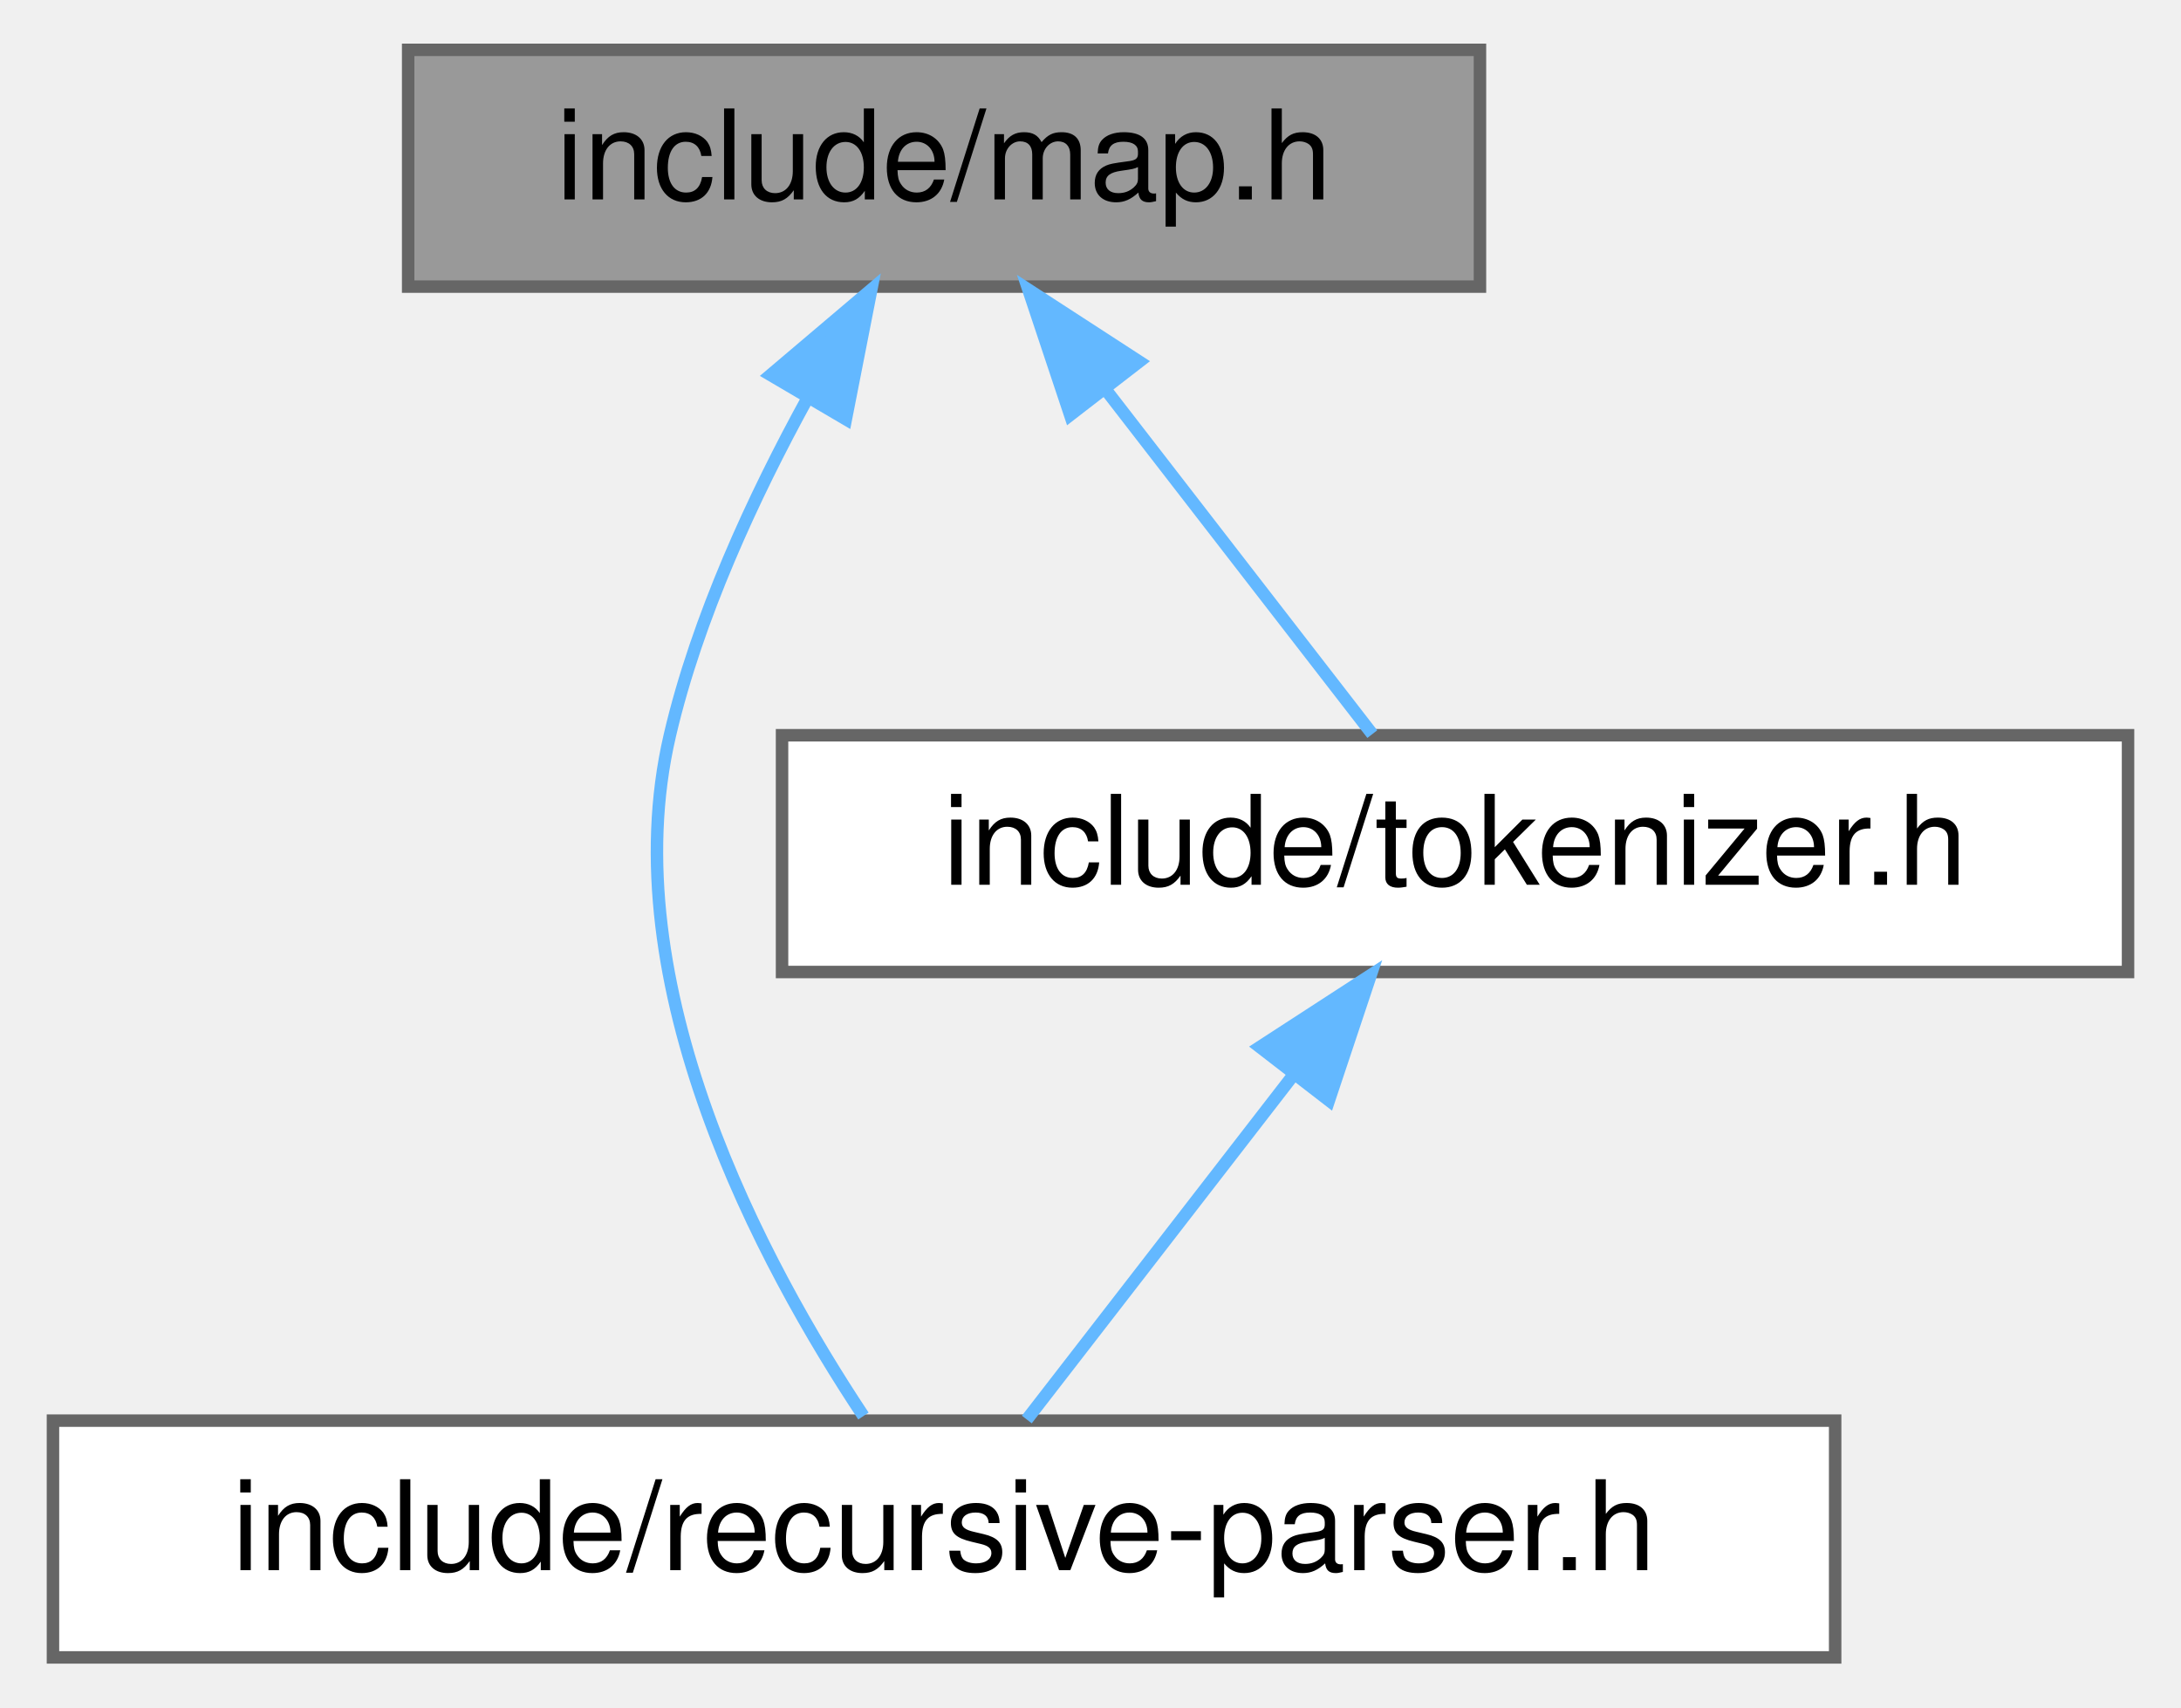
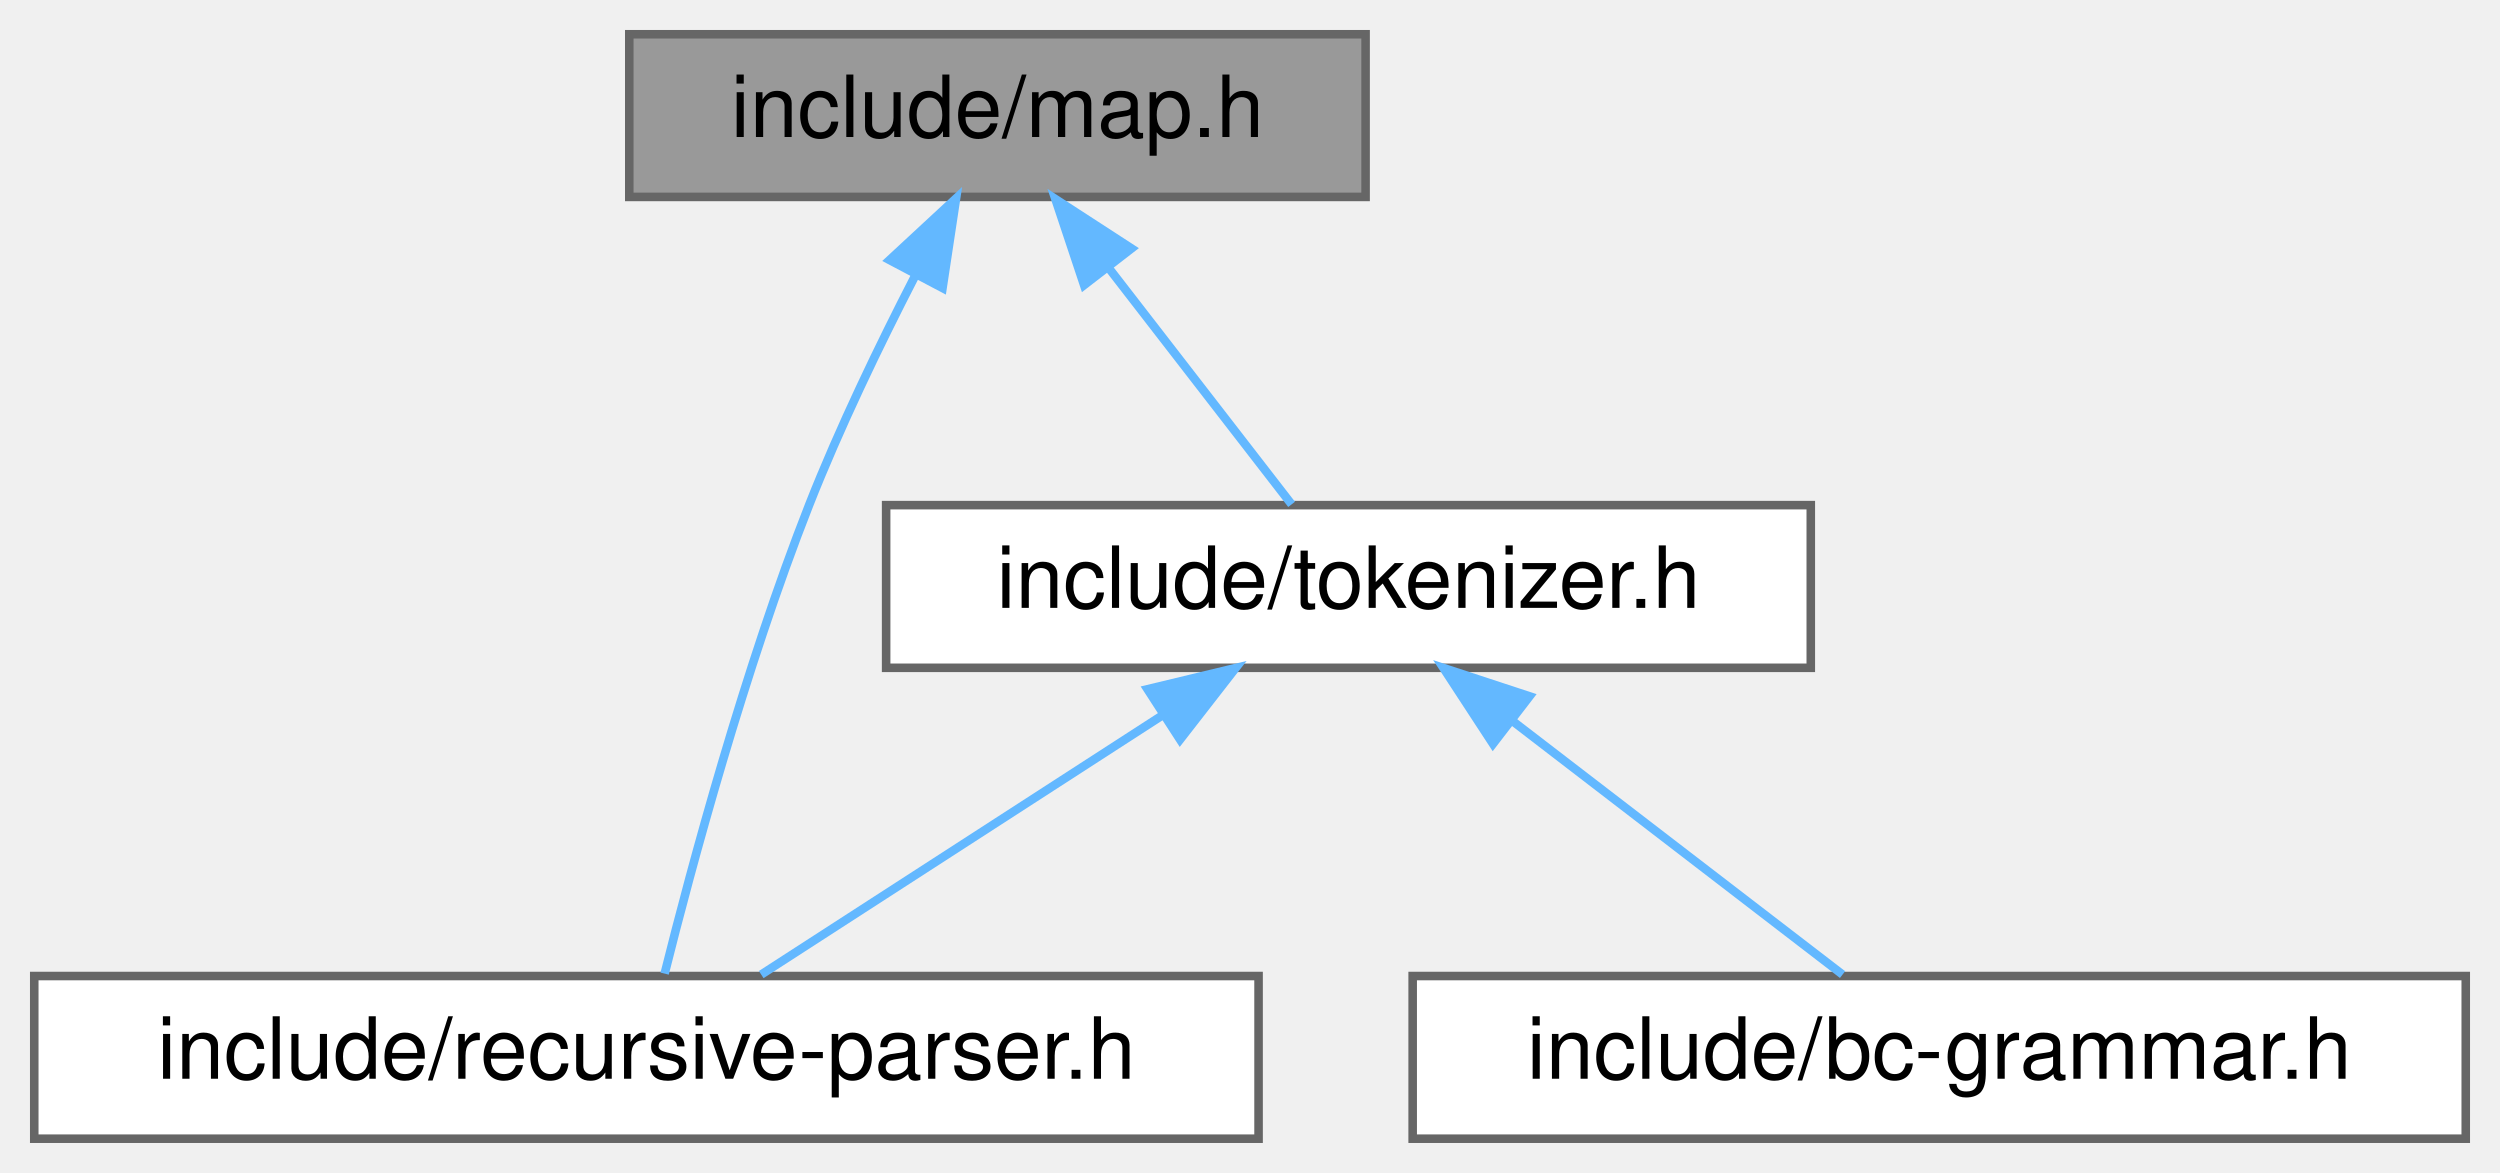
- <svg xmlns="http://www.w3.org/2000/svg" xmlns:xlink="http://www.w3.org/1999/xlink" width="175pt" height="137pt" viewBox="0.00 0.00 174.50 137.00">
+ <svg xmlns="http://www.w3.org/2000/svg" xmlns:xlink="http://www.w3.org/1999/xlink" width="292pt" height="137pt" viewBox="0.00 0.00 292.00 137.00">
  <g id="graph0" class="graph" transform="scale(1 1) rotate(0) translate(4 133)">
    <g id="Node000001" class="node">
      <g id="a_Node000001">
        <a xlink:title="Basit hashmap.">
-           <polygon fill="#999999" stroke="#666666" points="114.5,-129 28.5,-129 28.5,-110 114.5,-110 114.5,-129" />
-           <text text-anchor="middle" x="71.5" y="-117" font-family="Helvetica,sans-Serif" font-size="10.00">include/map.h</text>
+           <polygon fill="#999999" stroke="#666666" points="155.5,-129 69.5,-129 69.5,-110 155.5,-110 155.5,-129" />
+           <text text-anchor="middle" x="112.5" y="-117" font-family="Helvetica,sans-Serif" font-size="10.00">include/map.h</text>
        </a>
      </g>
    </g>
    <g id="Node000002" class="node">
      <g id="a_Node000002">
        <a xlink:href="recursive-parser_8h.html" target="_top" xlink:title="Top-Down Parsing">
          <polygon fill="white" stroke="#666666" points="143,-19 0,-19 0,0 143,0 143,-19" />
          <text text-anchor="middle" x="71.5" y="-7" font-family="Helvetica,sans-Serif" font-size="10.00">include/recursive-parser.h</text>
        </a>
      </g>
    </g>
    <g id="edge1_Node000001_Node000002" class="edge">
      <g id="a_edge1_Node000001_Node000002">
        <a xlink:title=" ">
-           <path fill="none" stroke="#63b8ff" d="M60.57,-101.09C56.21,-93.15 51.7,-83.43 49.5,-74 44.83,-54 56.98,-31.49 65.03,-19.37" />
-           <polygon fill="#63b8ff" stroke="#63b8ff" points="57.58,-102.91 65.66,-109.76 63.62,-99.36 57.58,-102.91" />
+           <path fill="none" stroke="#63b8ff" d="M102.86,-100.73C98.73,-92.71 94.05,-83.02 90.5,-74 83,-54.94 76.74,-31.69 73.63,-19.28" />
+           <polygon fill="#63b8ff" stroke="#63b8ff" points="99.9,-102.63 107.67,-109.83 106.09,-99.36 99.9,-102.63" />
        </a>
      </g>
    </g>
    <g id="Node000003" class="node">
      <g id="a_Node000003">
        <a xlink:href="tokenizer_8h.html" target="_top" xlink:title="Tokenizer">
-           <polygon fill="white" stroke="#666666" points="166.5,-74 58.5,-74 58.5,-55 166.5,-55 166.5,-74" />
-           <text text-anchor="middle" x="112.5" y="-62" font-family="Helvetica,sans-Serif" font-size="10.00">include/tokenizer.h</text>
+           <polygon fill="white" stroke="#666666" points="207.5,-74 99.5,-74 99.5,-55 207.5,-55 207.5,-74" />
+           <text text-anchor="middle" x="153.5" y="-62" font-family="Helvetica,sans-Serif" font-size="10.00">include/tokenizer.h</text>
        </a>
      </g>
    </g>
    <g id="edge2_Node000001_Node000003" class="edge">
      <g id="a_edge2_Node000001_Node000003">
        <a xlink:title=" ">
-           <path fill="none" stroke="#63b8ff" d="M84.52,-101.67C91.62,-92.5 100.1,-81.52 105.86,-74.09" />
-           <polygon fill="#63b8ff" stroke="#63b8ff" points="81.62,-99.7 78.27,-109.75 87.16,-103.98 81.62,-99.7" />
+           <path fill="none" stroke="#63b8ff" d="M125.52,-101.67C132.62,-92.5 141.1,-81.52 146.86,-74.09" />
+           <polygon fill="#63b8ff" stroke="#63b8ff" points="122.62,-99.7 119.27,-109.75 128.16,-103.98 122.62,-99.7" />
        </a>
      </g>
    </g>
-     <g id="edge3_Node000003_Node000002" class="edge">
-       <g id="a_edge3_Node000003_Node000002">
+     <g id="edge4_Node000003_Node000002" class="edge">
+       <g id="a_edge4_Node000003_Node000002">
        <a xlink:title=" ">
-           <path fill="none" stroke="#63b8ff" d="M99.48,-46.67C92.38,-37.5 83.9,-26.52 78.14,-19.09" />
-           <polygon fill="#63b8ff" stroke="#63b8ff" points="96.84,-48.98 105.73,-54.75 102.38,-44.7 96.84,-48.98" />
+           <path fill="none" stroke="#63b8ff" d="M131.72,-49.42C116.84,-39.81 97.59,-27.37 84.91,-19.17" />
+           <polygon fill="#63b8ff" stroke="#63b8ff" points="130.03,-52.5 140.33,-54.98 133.83,-46.62 130.03,-52.5" />
+         </a>
+       </g>
+     </g>
+     <g id="Node000004" class="node">
+       <g id="a_Node000004">
+         <a xlink:href="bc-grammar_8h.html" target="_top" xlink:title="bc Grameri">
+           <polygon fill="white" stroke="#666666" points="284,-19 161,-19 161,0 284,0 284,-19" />
+           <text text-anchor="middle" x="222.5" y="-7" font-family="Helvetica,sans-Serif" font-size="10.00">include/bc-grammar.h</text>
+         </a>
+       </g>
+     </g>
+     <g id="edge3_Node000003_Node000004" class="edge">
+       <g id="a_edge3_Node000003_Node000004">
+         <a xlink:title=" ">
+           <path fill="none" stroke="#63b8ff" d="M172.54,-48.88C184.96,-39.34 200.74,-27.21 211.21,-19.17" />
+           <polygon fill="#63b8ff" stroke="#63b8ff" points="170.38,-46.12 164.59,-54.98 174.65,-51.67 170.38,-46.12" />
        </a>
      </g>
    </g>
  </g>
</svg>
